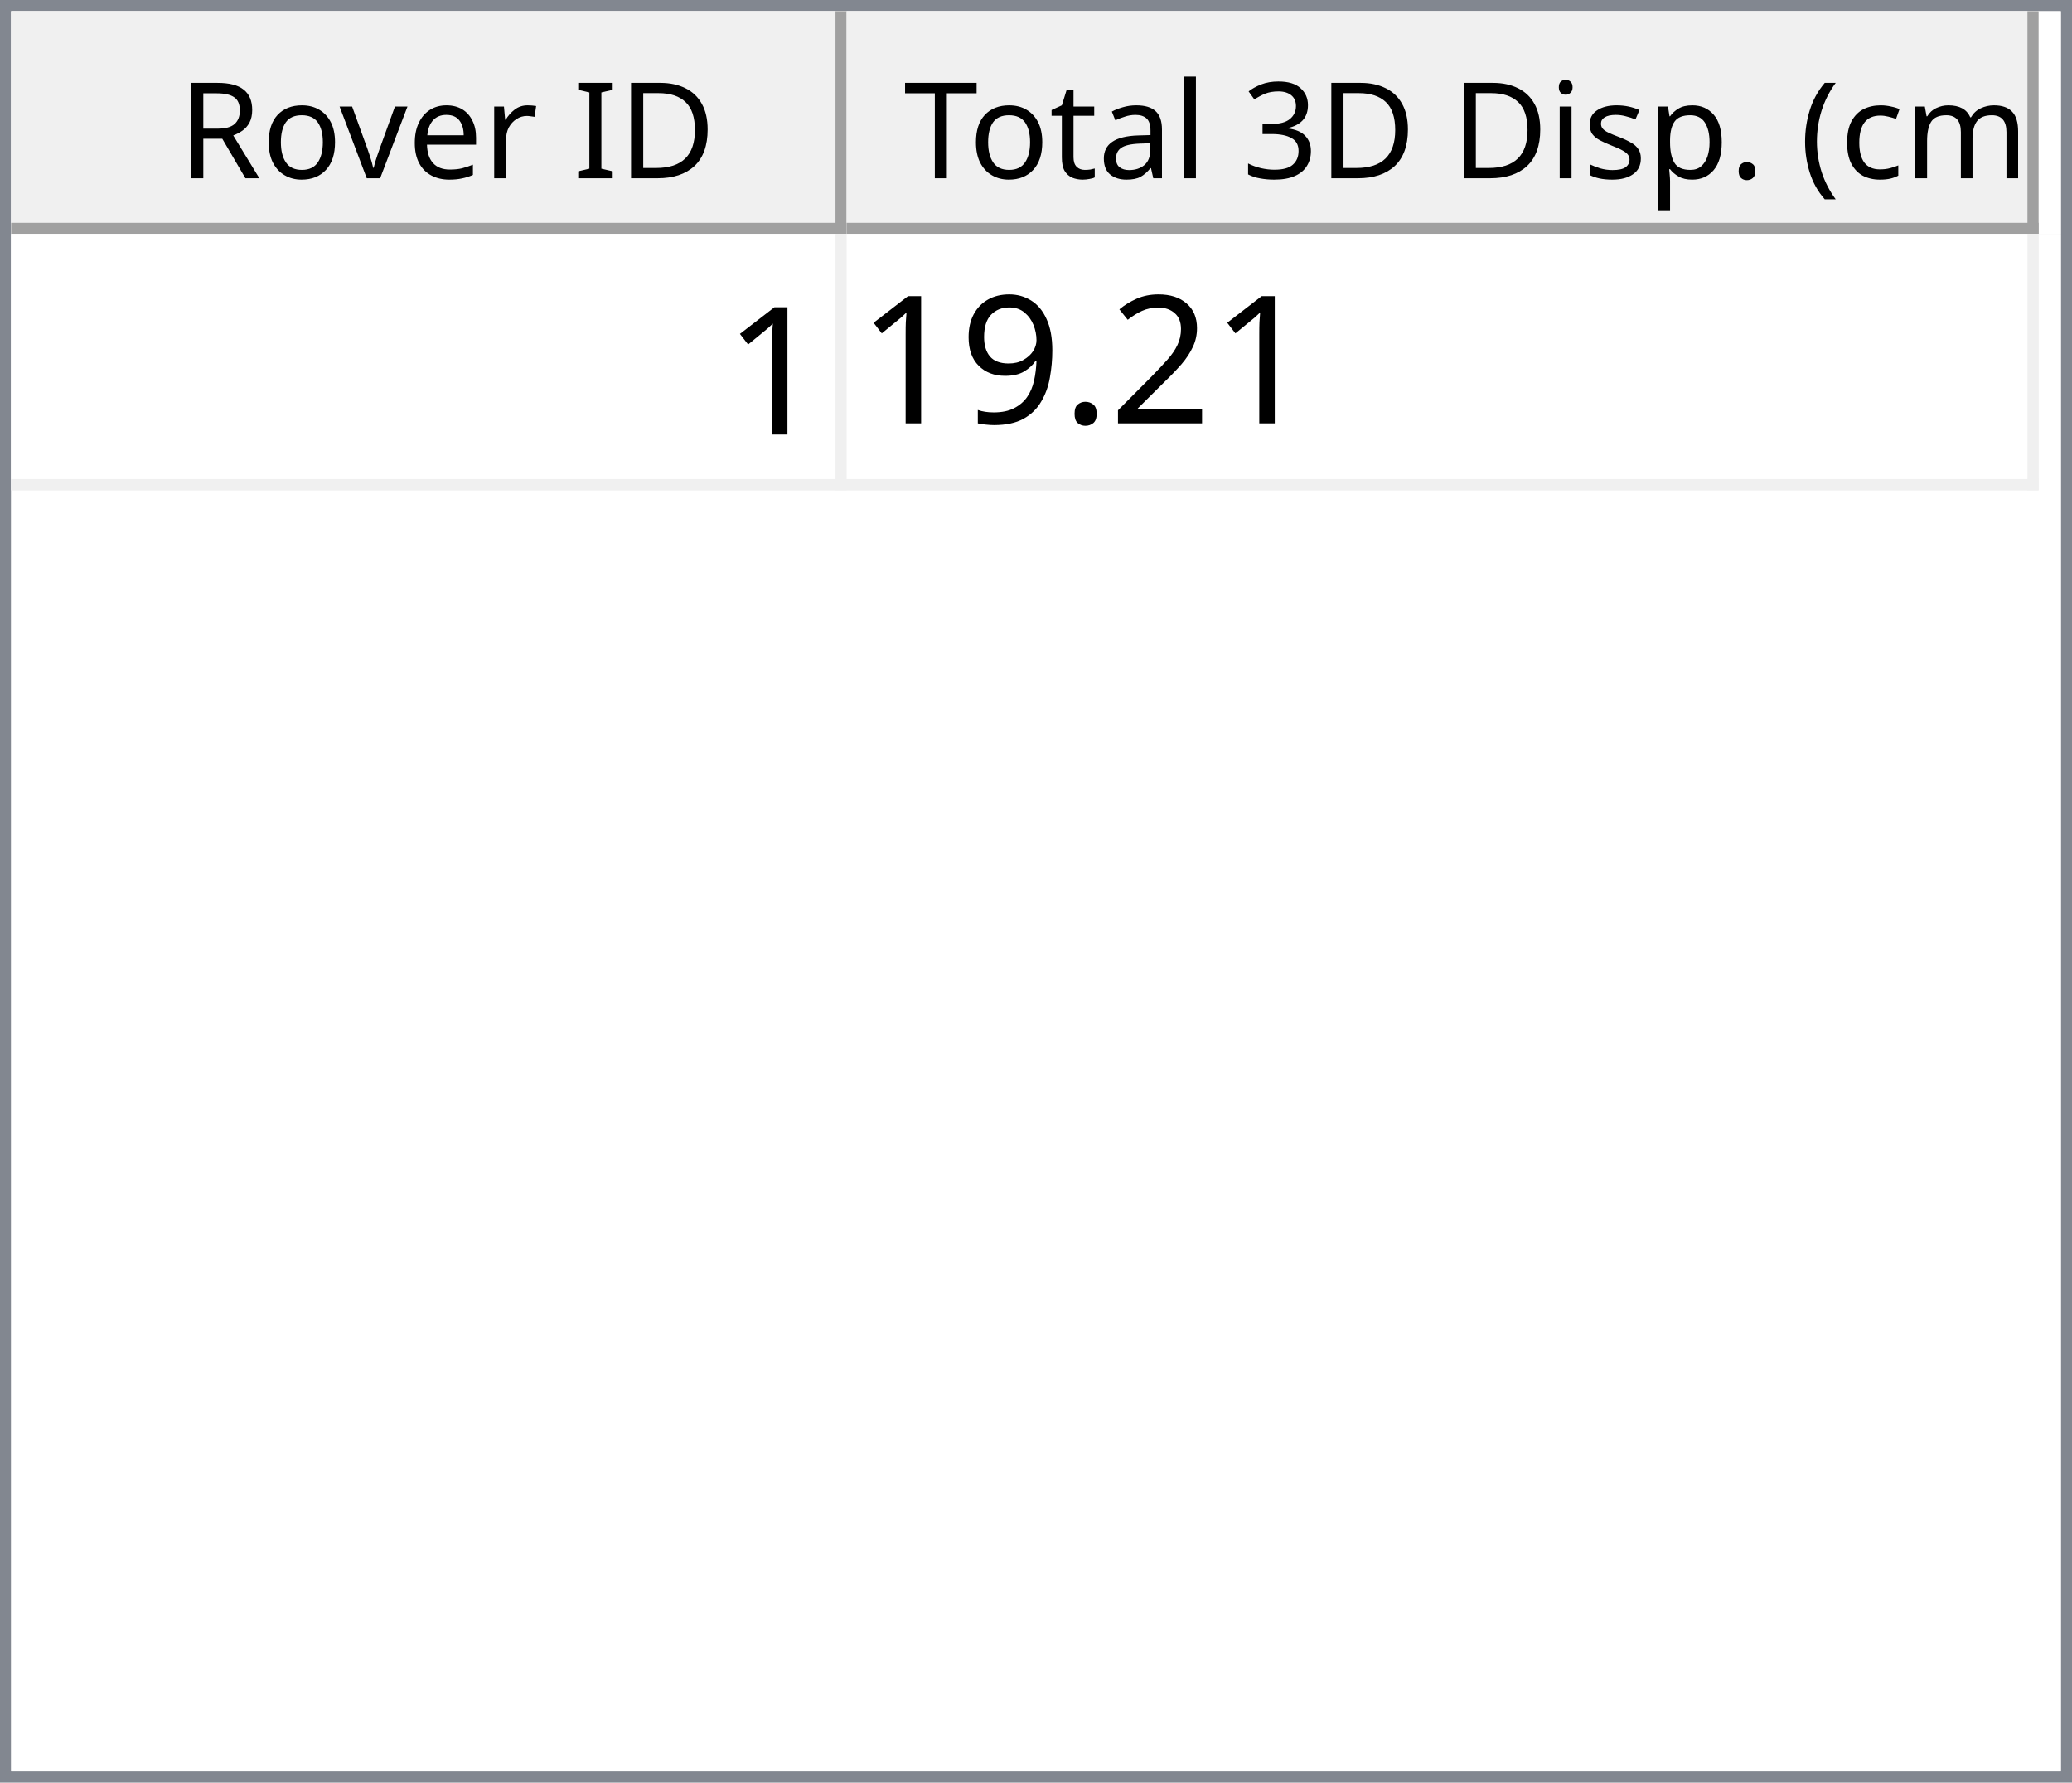
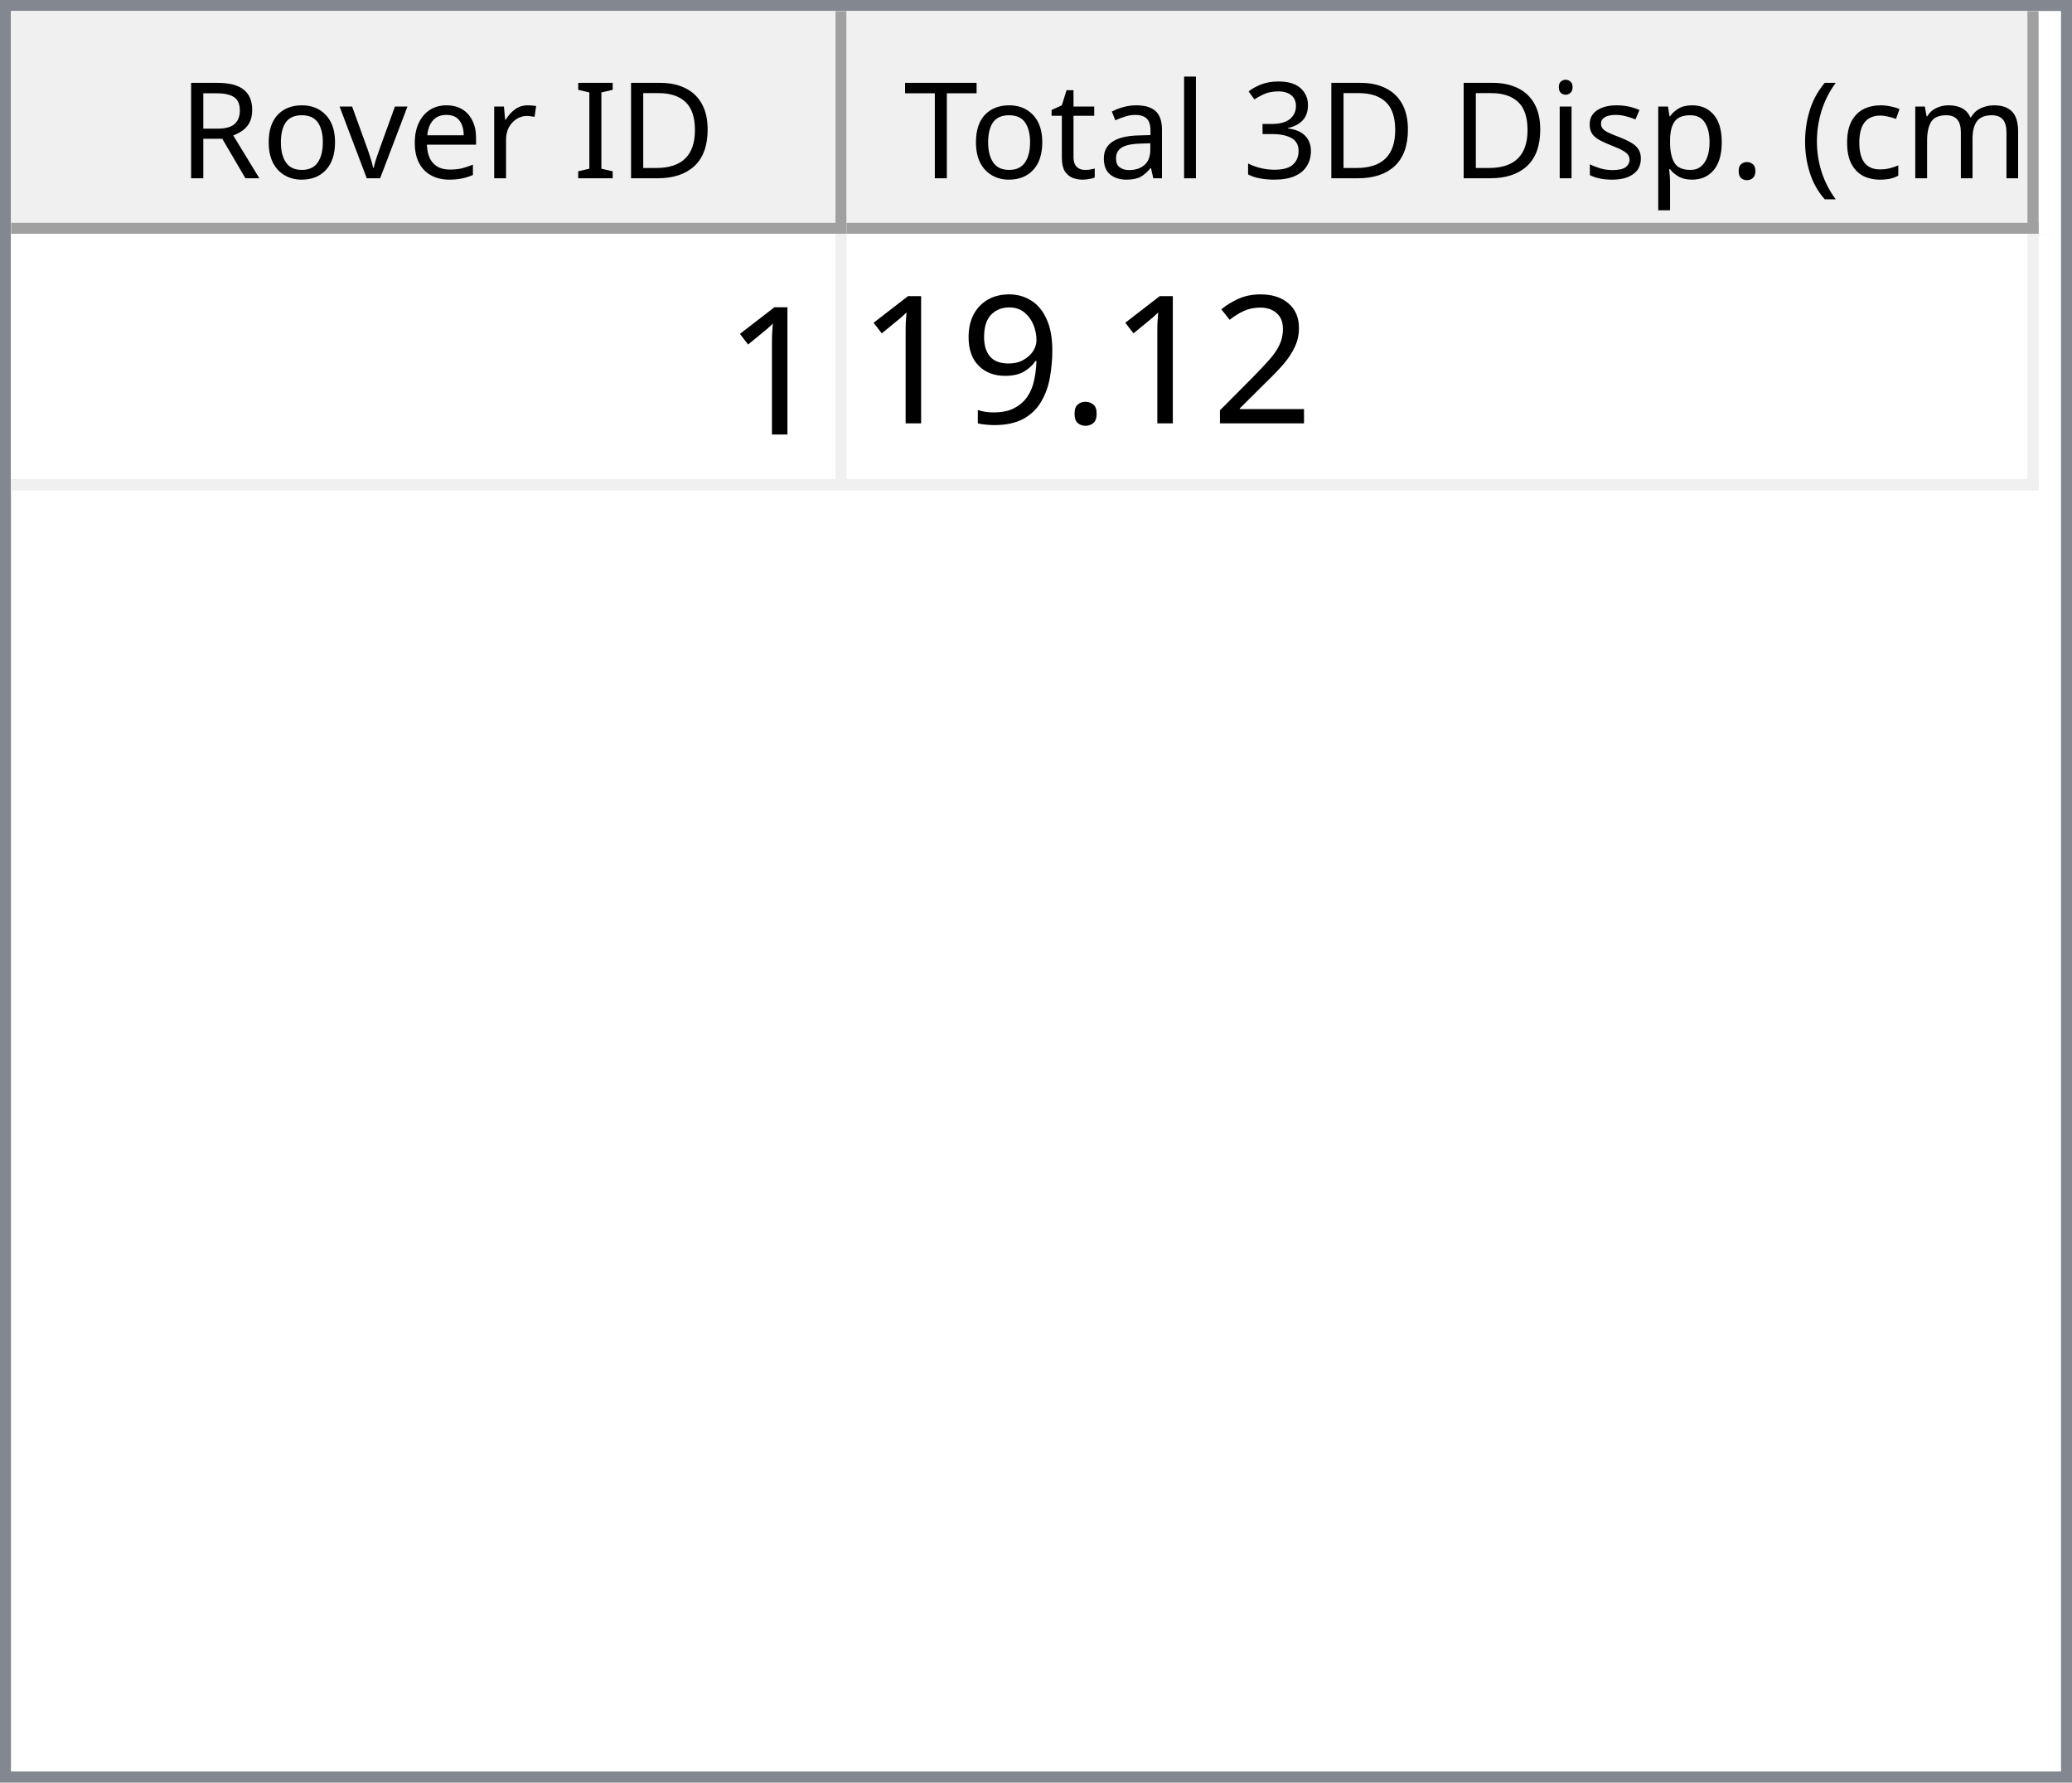
<svg xmlns="http://www.w3.org/2000/svg" style="fill-opacity:1; color-rendering:auto; color-interpolation:auto; text-rendering:auto; stroke:black; stroke-linecap:square; stroke-miterlimit:10; shape-rendering:auto; stroke-opacity:1; fill:black; stroke-dasharray:none; font-weight:normal; stroke-width:1; font-family:'Dialog'; font-style:normal; stroke-linejoin:miter; font-size:12px; stroke-dashoffset:0; image-rendering:auto;" width="186" height="160">
  <defs id="genericDefs" />
  <g>
    <defs id="defs1">
      <clipPath clipPathUnits="userSpaceOnUse" id="clipPath1">
        <path d="M0 0 L186 0 L186 160 L0 160 L0 0 Z" />
      </clipPath>
      <clipPath clipPathUnits="userSpaceOnUse" id="clipPath2">
        <path d="M0 0 L0 160 L186 160 L186 0 Z" />
      </clipPath>
      <clipPath clipPathUnits="userSpaceOnUse" id="clipPath3">
        <path d="M0 0 L0 20 L184 20 L184 0 Z" />
      </clipPath>
      <clipPath clipPathUnits="userSpaceOnUse" id="clipPath4">
        <path d="M0 0 L0 20 L75 20 L75 0 Z" />
      </clipPath>
      <clipPath clipPathUnits="userSpaceOnUse" id="clipPath5">
        <path d="M1 1 L1 19 L74 19 L74 1 Z" />
      </clipPath>
      <clipPath clipPathUnits="userSpaceOnUse" id="clipPath6">
        <path d="M0 0 L0 18 L73 18 L73 0 Z" />
      </clipPath>
      <clipPath clipPathUnits="userSpaceOnUse" id="clipPath7">
        <path d="M-0.5 -0.5 L-0.5 19.5 L74.5 19.5 L74.5 -0.5 Z" />
      </clipPath>
      <clipPath clipPathUnits="userSpaceOnUse" id="clipPath8">
        <path d="M0 0 L0 20 L107 20 L107 0 Z" />
      </clipPath>
      <clipPath clipPathUnits="userSpaceOnUse" id="clipPath9">
        <path d="M1 1 L1 19 L106 19 L106 1 Z" />
      </clipPath>
      <clipPath clipPathUnits="userSpaceOnUse" id="clipPath10">
        <path d="M0 0 L0 18 L105 18 L105 0 Z" />
      </clipPath>
      <clipPath clipPathUnits="userSpaceOnUse" id="clipPath11">
        <path d="M-0.5 -0.5 L-0.5 19.5 L106.5 19.5 L106.5 -0.5 Z" />
      </clipPath>
      <clipPath clipPathUnits="userSpaceOnUse" id="clipPath12">
        <path d="M0 0 L0 138 L184 138 L184 0 Z" />
      </clipPath>
      <clipPath clipPathUnits="userSpaceOnUse" id="clipPath13">
        <path d="M0 0 L0 23 L182 23 L182 0 Z" />
      </clipPath>
      <clipPath clipPathUnits="userSpaceOnUse" id="clipPath14">
        <path d="M-0.5 -0.5 L-0.5 22.5 L181.5 22.5 L181.5 -0.5 Z" />
      </clipPath>
      <clipPath clipPathUnits="userSpaceOnUse" id="clipPath15">
        <path d="M0 0 L0 22 L74 22 L74 0 Z" />
      </clipPath>
      <clipPath clipPathUnits="userSpaceOnUse" id="clipPath16">
        <path d="M0 0 L0 22 L106 22 L106 0 Z" />
      </clipPath>
      <font horiz-adv-x="64.551" id="font1">
        <font-face ascent="107.91" descent="25.098" units-per-em="100" style="font-style:normal; font-family:Segoe UI; font-weight:normal;" />
        <missing-glyph horiz-adv-x="64.551" d="M8.109 0 L8.109 68.266 L56.453 68.266 L56.453 0 L8.109 0 ZM15.328 7.234 L49.219 7.234 L49.219 61.031 L15.328 61.031 L15.328 7.234 Z" />
        <glyph unicode="D" horiz-adv-x="70.117" d="M9.188 0 L9.188 70.016 L28.516 70.016 Q65.531 70.016 65.531 35.891 Q65.531 19.672 55.25 9.836 Q44.969 0 27.734 0 L9.188 0 ZM17.391 62.594 L17.391 7.422 L27.828 7.422 Q41.609 7.422 49.273 14.797 Q56.938 22.172 56.938 35.688 Q56.938 62.594 28.328 62.594 L17.391 62.594 Z" />
        <glyph unicode="I" horiz-adv-x="26.611" d="M17.391 0 L9.188 0 L9.188 70.016 L17.391 70.016 L17.391 0 Z" />
        <glyph unicode=" " horiz-adv-x="27.393" d="" />
        <glyph unicode="r" horiz-adv-x="34.766" d="M34.188 41.891 Q32.078 43.5 28.125 43.5 Q23 43.5 19.555 38.672 Q16.109 33.844 16.109 25.484 L16.109 0 L8.109 0 L8.109 50 L16.109 50 L16.109 39.703 L16.312 39.703 Q18.016 44.969 21.531 47.922 Q25.047 50.875 29.391 50.875 Q32.516 50.875 34.188 50.203 L34.188 41.891 Z" />
        <glyph unicode="e" horiz-adv-x="52.295" d="M48.297 23 L12.984 23 Q13.188 14.656 17.484 10.109 Q21.781 5.562 29.297 5.562 Q37.75 5.562 44.828 11.141 L44.828 3.609 Q38.234 -1.172 27.391 -1.172 Q16.797 -1.172 10.742 5.641 Q4.688 12.453 4.688 24.812 Q4.688 36.469 11.305 43.82 Q17.922 51.172 27.734 51.172 Q37.547 51.172 42.922 44.828 Q48.297 38.484 48.297 27.203 L48.297 23 ZM40.094 29.781 Q40.047 36.719 36.75 40.578 Q33.453 44.438 27.594 44.438 Q21.922 44.438 17.969 40.383 Q14.016 36.328 13.094 29.781 L40.094 29.781 Z" />
        <glyph unicode="v" horiz-adv-x="47.9" d="M47.406 50 L27.484 0 L19.625 0 L0.688 50 L9.469 50 L22.172 13.672 Q23.578 9.672 23.922 6.688 L24.125 6.688 Q24.609 10.453 25.688 13.484 L38.969 50 L47.406 50 Z" />
        <glyph unicode="o" horiz-adv-x="58.594" d="M29 -1.172 Q17.922 -1.172 11.305 5.836 Q4.688 12.844 4.688 24.422 Q4.688 37.016 11.57 44.094 Q18.453 51.172 30.172 51.172 Q41.359 51.172 47.633 44.289 Q53.906 37.406 53.906 25.203 Q53.906 13.234 47.141 6.031 Q40.375 -1.172 29 -1.172 ZM29.594 44.438 Q21.875 44.438 17.383 39.188 Q12.891 33.938 12.891 24.703 Q12.891 15.828 17.43 10.695 Q21.969 5.562 29.594 5.562 Q37.359 5.562 41.531 10.594 Q45.703 15.625 45.703 24.906 Q45.703 34.281 41.531 39.359 Q37.359 44.438 29.594 44.438 Z" />
        <glyph unicode="R" horiz-adv-x="59.814" d="M59.375 0 L49.609 0 L37.891 19.625 Q36.281 22.359 34.766 24.289 Q33.25 26.219 31.664 27.438 Q30.078 28.656 28.25 29.219 Q26.422 29.781 24.125 29.781 L17.391 29.781 L17.391 0 L9.188 0 L9.188 70.016 L30.078 70.016 Q34.672 70.016 38.555 68.867 Q42.438 67.719 45.289 65.375 Q48.141 63.031 49.758 59.547 Q51.375 56.062 51.375 51.375 Q51.375 47.703 50.273 44.656 Q49.172 41.609 47.148 39.211 Q45.125 36.812 42.266 35.133 Q39.406 33.453 35.844 32.516 L35.844 32.328 Q37.594 31.547 38.891 30.547 Q40.188 29.547 41.359 28.18 Q42.531 26.812 43.68 25.078 Q44.828 23.344 46.234 21.047 L59.375 0 ZM17.391 62.594 L17.391 37.203 L28.516 37.203 Q31.594 37.203 34.203 38.133 Q36.812 39.062 38.719 40.797 Q40.625 42.531 41.703 45.047 Q42.781 47.562 42.781 50.688 Q42.781 56.297 39.141 59.445 Q35.5 62.594 28.609 62.594 L17.391 62.594 Z" />
        <glyph unicode=")" horiz-adv-x="30.176" d="M8.297 -15.922 L1.172 -15.922 Q16.406 2.344 16.406 26.812 Q16.406 51.469 1.078 70.016 L8.297 70.016 Q23.531 52.156 23.531 26.703 Q23.531 1.375 8.297 -15.922 Z" />
        <glyph unicode="m" horiz-adv-x="86.133" d="M79.109 0 L71.094 0 L71.094 28.719 Q71.094 37.016 68.531 40.727 Q65.969 44.438 59.906 44.438 Q54.781 44.438 51.195 39.75 Q47.609 35.062 47.609 28.516 L47.609 0 L39.594 0 L39.594 29.688 Q39.594 44.438 28.219 44.438 Q22.953 44.438 19.531 40.016 Q16.109 35.594 16.109 28.516 L16.109 0 L8.109 0 L8.109 50 L16.109 50 L16.109 42.094 L16.312 42.094 Q21.625 51.172 31.844 51.172 Q36.969 51.172 40.773 48.312 Q44.578 45.453 46 40.828 Q51.562 51.172 62.594 51.172 Q79.109 51.172 79.109 30.812 L79.109 0 Z" />
        <glyph unicode="c" horiz-adv-x="46.191" d="M42.188 2.297 Q36.422 -1.172 28.516 -1.172 Q17.828 -1.172 11.258 5.789 Q4.688 12.75 4.688 23.828 Q4.688 36.188 11.766 43.68 Q18.844 51.172 30.672 51.172 Q37.25 51.172 42.281 48.734 L42.281 40.531 Q36.719 44.438 30.375 44.438 Q22.703 44.438 17.797 38.945 Q12.891 33.453 12.891 24.516 Q12.891 15.719 17.508 10.641 Q22.125 5.562 29.891 5.562 Q36.422 5.562 42.188 9.906 L42.188 2.297 Z" />
        <glyph unicode="(" horiz-adv-x="30.176" d="M29.109 -15.922 L21.969 -15.922 Q6.844 1.375 6.844 26.703 Q6.844 52.156 21.969 70.016 L29.203 70.016 Q13.875 51.469 13.875 26.812 Q13.875 2.344 29.109 -15.922 Z" />
        <glyph unicode="." horiz-adv-x="21.68" d="M10.891 -1.078 Q8.641 -1.078 7.055 0.539 Q5.469 2.156 5.469 4.391 Q5.469 6.641 7.055 8.273 Q8.641 9.906 10.891 9.906 Q13.188 9.906 14.797 8.273 Q16.406 6.641 16.406 4.391 Q16.406 2.156 14.797 0.539 Q13.188 -1.078 10.891 -1.078 Z" />
        <glyph unicode="p" horiz-adv-x="58.789" d="M16.312 7.234 L16.109 7.234 L16.109 -23 L8.109 -23 L8.109 50 L16.109 50 L16.109 41.219 L16.312 41.219 Q22.219 51.172 33.594 51.172 Q43.266 51.172 48.688 44.461 Q54.109 37.75 54.109 26.469 Q54.109 13.922 48 6.375 Q41.891 -1.172 31.297 -1.172 Q21.578 -1.172 16.312 7.234 ZM16.109 27.391 L16.109 20.406 Q16.109 14.203 20.141 9.883 Q24.172 5.562 30.375 5.562 Q37.641 5.562 41.773 11.133 Q45.906 16.703 45.906 26.609 Q45.906 34.969 42.047 39.703 Q38.188 44.438 31.594 44.438 Q24.609 44.438 20.359 39.578 Q16.109 34.719 16.109 27.391 Z" />
        <glyph unicode="s" horiz-adv-x="42.432" d="M5.078 1.812 L5.078 10.406 Q11.625 5.562 19.484 5.562 Q30.031 5.562 30.031 12.594 Q30.031 14.594 29.125 15.992 Q28.219 17.391 26.68 18.461 Q25.141 19.531 23.07 20.383 Q21 21.234 18.609 22.172 Q15.281 23.484 12.766 24.828 Q10.25 26.172 8.57 27.859 Q6.891 29.547 6.031 31.695 Q5.172 33.844 5.172 36.719 Q5.172 40.234 6.789 42.945 Q8.406 45.656 11.086 47.484 Q13.766 49.312 17.211 50.242 Q20.656 51.172 24.312 51.172 Q30.812 51.172 35.938 48.922 L35.938 40.828 Q30.422 44.438 23.25 44.438 Q21 44.438 19.195 43.922 Q17.391 43.406 16.094 42.477 Q14.797 41.547 14.086 40.258 Q13.375 38.969 13.375 37.406 Q13.375 35.453 14.086 34.133 Q14.797 32.812 16.164 31.789 Q17.531 30.766 19.484 29.938 Q21.438 29.109 23.922 28.125 Q27.25 26.859 29.883 25.516 Q32.516 24.172 34.375 22.484 Q36.234 20.797 37.234 18.602 Q38.234 16.406 38.234 13.375 Q38.234 9.672 36.602 6.938 Q34.969 4.203 32.234 2.398 Q29.5 0.594 25.93 -0.289 Q22.359 -1.172 18.453 -1.172 Q10.75 -1.172 5.078 1.812 Z" />
        <glyph unicode="i" horiz-adv-x="24.219" d="M12.203 62.703 Q10.062 62.703 8.547 64.164 Q7.031 65.625 7.031 67.875 Q7.031 70.125 8.547 71.609 Q10.062 73.094 12.203 73.094 Q14.406 73.094 15.945 71.609 Q17.484 70.125 17.484 67.875 Q17.484 65.719 15.945 64.211 Q14.406 62.703 12.203 62.703 ZM16.109 0 L8.109 0 L8.109 50 L16.109 50 L16.109 0 Z" />
        <glyph unicode="3" horiz-adv-x="53.906" d="M46.531 19.828 Q46.531 15.094 44.75 11.211 Q42.969 7.328 39.719 4.57 Q36.469 1.812 31.93 0.297 Q27.391 -1.219 21.922 -1.219 Q11.922 -1.219 6 2.594 L6 11.188 Q13.094 5.609 22.219 5.609 Q25.875 5.609 28.828 6.539 Q31.781 7.469 33.906 9.227 Q36.031 10.984 37.18 13.477 Q38.328 15.969 38.328 19.094 Q38.328 32.812 18.797 32.812 L12.984 32.812 L12.984 39.594 L18.5 39.594 Q35.797 39.594 35.797 52.484 Q35.797 64.406 22.609 64.406 Q15.188 64.406 8.688 59.422 L8.688 67.188 Q15.375 71.188 24.609 71.188 Q29 71.188 32.57 69.969 Q36.141 68.75 38.68 66.555 Q41.219 64.359 42.609 61.281 Q44 58.203 44 54.5 Q44 40.672 30.031 36.719 L30.031 36.531 Q33.594 36.141 36.625 34.797 Q39.656 33.453 41.852 31.305 Q44.047 29.156 45.289 26.25 Q46.531 23.344 46.531 19.828 Z" />
        <glyph unicode="l" horiz-adv-x="24.219" d="M16.109 0 L8.109 0 L8.109 74.031 L16.109 74.031 L16.109 0 Z" />
        <glyph unicode="a" horiz-adv-x="50.879" d="M43.891 0 L35.891 0 L35.891 7.812 L35.688 7.812 Q30.469 -1.172 20.312 -1.172 Q12.844 -1.172 8.617 2.781 Q4.391 6.734 4.391 13.281 Q4.391 27.297 20.906 29.594 L35.891 31.688 Q35.891 44.438 25.594 44.438 Q16.547 44.438 9.281 38.281 L9.281 46.484 Q16.656 51.172 26.266 51.172 Q43.891 51.172 43.891 32.516 L43.891 0 ZM35.891 25.297 L23.828 23.641 Q18.266 22.859 15.43 20.875 Q12.594 18.891 12.594 13.875 Q12.594 10.203 15.211 7.883 Q17.828 5.562 22.172 5.562 Q28.125 5.562 32.008 9.742 Q35.891 13.922 35.891 20.312 L35.891 25.297 Z" />
        <glyph unicode="t" horiz-adv-x="33.887" d="M31.297 0.484 Q28.469 -1.078 23.828 -1.078 Q10.688 -1.078 10.688 13.578 L10.688 43.172 L2.094 43.172 L2.094 50 L10.688 50 L10.688 62.203 L18.703 64.797 L18.703 50 L31.297 50 L31.297 43.172 L18.703 43.172 L18.703 14.984 Q18.703 9.969 20.414 7.82 Q22.125 5.672 26.078 5.672 Q29.109 5.672 31.297 7.328 L31.297 0.484 Z" />
        <glyph unicode="T" horiz-adv-x="52.393" d="M50.594 62.594 L30.375 62.594 L30.375 0 L22.172 0 L22.172 62.594 L2 62.594 L2 70.016 L50.594 70.016 L50.594 62.594 Z" />
      </font>
      <font horiz-adv-x="75.0" id="font2">
        <font-face ascent="100.537" descent="21.973" units-per-em="100" style="font-style:normal; font-family:sans-serif; font-weight:normal;" />
        <missing-glyph horiz-adv-x="75.0" d="M12.5 0 L12.5 62.5 L62.5 62.5 L62.5 0 L12.5 0 ZM14.062 1.562 L60.938 1.562 L60.938 60.938 L14.062 60.938 L14.062 1.562 Z" />
        <glyph unicode="1" horiz-adv-x="55.615" d="M37.25 0 L28.469 0 L28.469 56 Q25.297 52.984 20.141 49.953 Q14.984 46.922 10.891 45.406 L10.891 53.906 Q18.266 57.375 23.781 62.305 Q29.297 67.234 31.594 71.875 L37.25 71.875 L37.25 0 Z" />
        <glyph unicode="2" horiz-adv-x="55.615" d="M50.344 8.453 L50.344 0 L3.031 0 Q2.938 3.172 4.047 6.109 Q5.859 10.938 9.836 15.625 Q13.812 20.312 21.344 26.469 Q33.016 36.031 37.117 41.625 Q41.219 47.219 41.219 52.203 Q41.219 57.422 37.477 61.008 Q33.734 64.594 27.734 64.594 Q21.391 64.594 17.578 60.789 Q13.766 56.984 13.719 50.25 L4.688 51.172 Q5.609 61.281 11.664 66.578 Q17.719 71.875 27.938 71.875 Q38.234 71.875 44.242 66.164 Q50.25 60.453 50.25 52 Q50.25 47.703 48.492 43.555 Q46.734 39.406 42.656 34.812 Q38.578 30.219 29.109 22.219 Q21.188 15.578 18.945 13.211 Q16.703 10.844 15.234 8.453 L50.344 8.453 Z" />
        <glyph unicode="." horiz-adv-x="27.783" d="M9.078 0 L9.078 10.016 L19.094 10.016 L19.094 0 L9.078 0 Z" />
        <glyph unicode="9" horiz-adv-x="55.615" d="M5.469 16.547 L13.922 17.328 Q14.984 11.375 18.016 8.688 Q21.047 6 25.781 6 Q29.828 6 32.883 7.859 Q35.938 9.719 37.891 12.82 Q39.844 15.922 41.164 21.195 Q42.484 26.469 42.484 31.938 Q42.484 32.516 42.438 33.688 Q39.797 29.5 35.234 26.883 Q30.672 24.266 25.344 24.266 Q16.453 24.266 10.305 30.711 Q4.156 37.156 4.156 47.703 Q4.156 58.594 10.578 65.234 Q17 71.875 26.656 71.875 Q33.641 71.875 39.43 68.117 Q45.219 64.359 48.219 57.398 Q51.219 50.438 51.219 37.25 Q51.219 23.531 48.242 15.406 Q45.266 7.281 39.383 3.031 Q33.5 -1.219 25.594 -1.219 Q17.188 -1.219 11.867 3.445 Q6.547 8.109 5.469 16.547 ZM41.453 48.141 Q41.453 55.719 37.43 60.156 Q33.406 64.594 27.734 64.594 Q21.875 64.594 17.531 59.812 Q13.188 55.031 13.188 47.406 Q13.188 40.578 17.312 36.305 Q21.438 32.031 27.484 32.031 Q33.594 32.031 37.523 36.305 Q41.453 40.578 41.453 48.141 Z" />
      </font>
    </defs>
    <g style="fill:white; stroke:white;">
      <rect x="0" y="0" width="186" style="clip-path:url(#clipPath1); stroke:none;" height="160" />
    </g>
    <g style="fill:white; text-rendering:optimizeSpeed; color-rendering:optimizeSpeed; image-rendering:optimizeSpeed; shape-rendering:crispEdges; stroke:white; color-interpolation:sRGB;">
      <rect x="0" width="186" height="160" y="0" style="stroke:none;" />
      <path style="stroke:none;" d="M0 160 L186 160 L186 0 L0 0 Z" />
    </g>
    <g style="fill:rgb(240,240,240); font-family:'Segoe UI'; stroke:rgb(240,240,240);">
      <rect x="0" y="0" width="186" style="clip-path:url(#clipPath2); stroke:none;" height="160" />
    </g>
    <g style="fill:rgb(130,135,144); font-family:'Segoe UI'; stroke:rgb(130,135,144);">
      <path d="M0 0 L186 0 L186 160 L0 160 L0 0 ZM1 1 L185 1 L185 159 L1 159 L1 1 Z" style="fill-rule:evenodd; clip-path:url(#clipPath2); stroke:none;" />
    </g>
    <g style="fill:white; font-family:'Segoe UI'; stroke:white;" transform="translate(1,1)">
      <rect x="0" y="0" width="184" style="clip-path:url(#clipPath3); stroke:none;" height="20" />
    </g>
    <g style="fill:rgb(240,240,240); font-family:'Segoe UI'; stroke:rgb(240,240,240);" transform="translate(1,1)">
      <rect x="0" y="0" width="75" style="clip-path:url(#clipPath4); stroke:none;" height="20" />
    </g>
    <g style="font-family:'Segoe UI';" transform="translate(2,2)">
      <text x="14" xml:space="preserve" y="14" style="clip-path:url(#clipPath6); stroke:none;">Rover ID</text>
    </g>
    <g style="fill:rgb(160,160,160); font-family:'Segoe UI'; stroke:rgb(160,160,160); stroke-linejoin:bevel;" transform="translate(1.5,1.5)">
      <line x1="74" x2="74" y1="0" style="fill:none; clip-path:url(#clipPath7);" y2="19" />
    </g>
    <g style="fill:rgb(160,160,160); font-family:'Segoe UI'; stroke:rgb(160,160,160); stroke-linejoin:bevel;" transform="matrix(1,0,0,1,1,1) translate(0.5,0.5)">
      <line x1="0" x2="74" y1="19" style="fill:none; clip-path:url(#clipPath7);" y2="19" />
    </g>
    <g style="fill:rgb(240,240,240); font-family:'Segoe UI'; stroke:rgb(240,240,240);" transform="translate(76,1)">
      <rect x="0" y="0" width="107" style="clip-path:url(#clipPath8); stroke:none;" height="20" />
    </g>
    <g style="font-family:'Segoe UI';" transform="translate(77,2)">
      <text x="1" xml:space="preserve" y="14" style="clip-path:url(#clipPath10); stroke:none;"> Total 3D Disp. (cm)</text>
    </g>
    <g style="fill:rgb(160,160,160); font-family:'Segoe UI'; stroke:rgb(160,160,160); stroke-linejoin:bevel;" transform="translate(76.5,1.5)">
      <line x1="106" x2="106" y1="0" style="fill:none; clip-path:url(#clipPath11);" y2="19" />
    </g>
    <g style="fill:rgb(160,160,160); font-family:'Segoe UI'; stroke:rgb(160,160,160); stroke-linejoin:bevel;" transform="matrix(1,0,0,1,76,1) translate(0.5,0.5)">
      <line x1="0" x2="106" y1="19" style="fill:none; clip-path:url(#clipPath11);" y2="19" />
    </g>
    <g style="fill:white; font-family:'Segoe UI'; stroke:white;" transform="translate(1,21)">
      <rect x="0" y="0" width="184" style="clip-path:url(#clipPath12); stroke:none;" height="138" />
    </g>
    <g style="fill:rgb(240,240,240); font-size:16px; font-family:sans-serif; stroke:rgb(240,240,240);" transform="translate(1,21)">
      <rect x="0" y="0" width="182" style="clip-path:url(#clipPath13); stroke:none;" height="23" />
      <line transform="translate(0.5,0.5)" x1="0" x2="181" y1="22" style="clip-path:url(#clipPath14); fill:none; stroke-linejoin:bevel;" y2="22" />
    </g>
    <g transform="matrix(1,0,0,1,1,21) translate(0.5,0.5)" style="fill:rgb(240,240,240); font-size:16px; font-family:sans-serif; stroke:rgb(240,240,240); stroke-linejoin:bevel;">
      <line x1="74" x2="74" y1="0" style="fill:none; clip-path:url(#clipPath14);" y2="22" />
    </g>
    <g transform="matrix(1,0,0,1,1,21) translate(0.5,0.5)" style="fill:rgb(240,240,240); font-size:16px; font-family:sans-serif; stroke:rgb(240,240,240); stroke-linejoin:bevel;">
      <line x1="181" x2="181" y1="0" style="fill:none; clip-path:url(#clipPath14);" y2="22" />
    </g>
    <g style="fill:white; font-size:16px; font-family:sans-serif; stroke:white;" transform="matrix(1,0,0,1,1,21)">
      <rect x="0" y="0" width="74" style="clip-path:url(#clipPath15); stroke:none;" height="22" />
      <text x="64" y="18" style="fill:black; clip-path:url(#clipPath15); stroke:none;" xml:space="preserve">1</text>
    </g>
    <g style="fill:white; font-size:16px; font-family:sans-serif; stroke:white;" transform="matrix(1,0,0,1,1,21) translate(75,0)">
      <rect x="0" y="0" width="106" style="clip-path:url(#clipPath16); stroke:none;" height="22" />
-       <text x="1" y="17" style="fill:black; clip-path:url(#clipPath16); stroke:none;" xml:space="preserve">19.21</text>
+       <text x="1" y="17" style="fill:black; clip-path:url(#clipPath16); stroke:none;" xml:space="preserve">19.12</text>
    </g>
  </g>
</svg>
